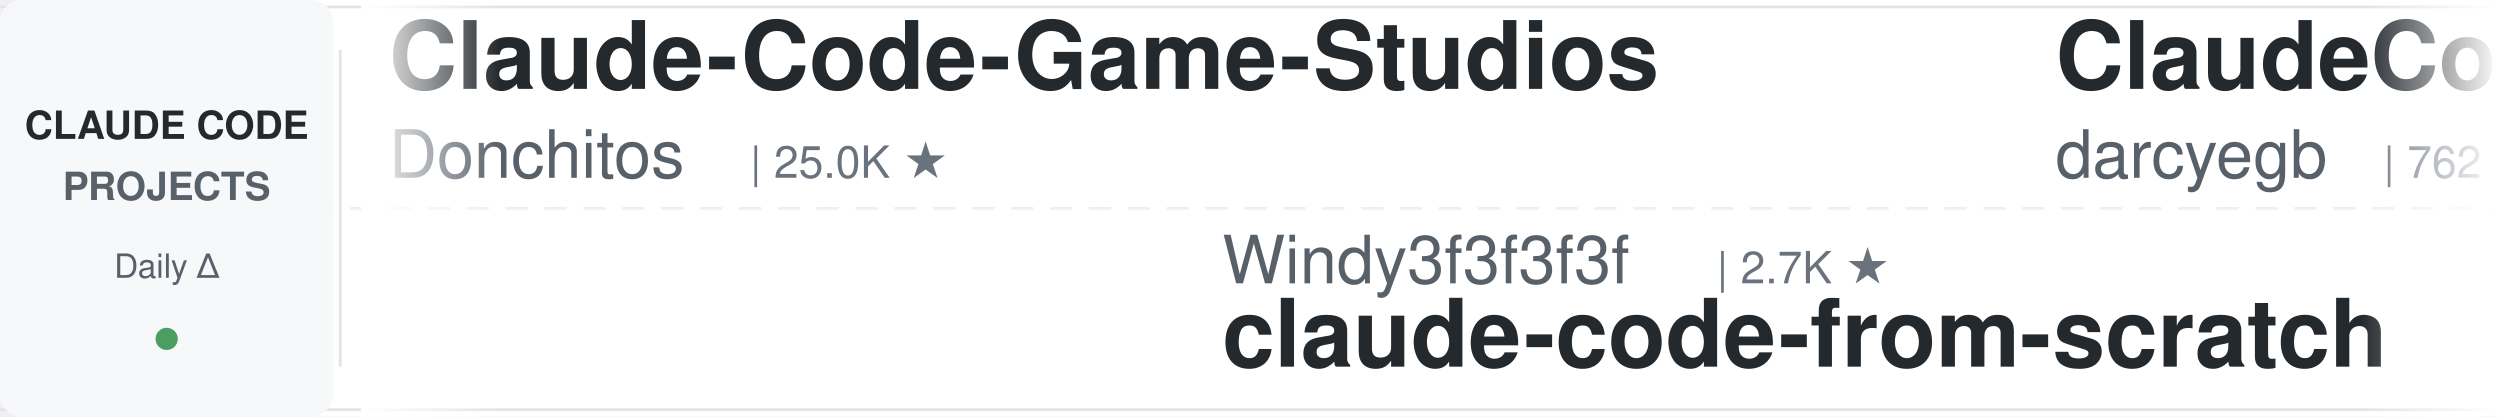
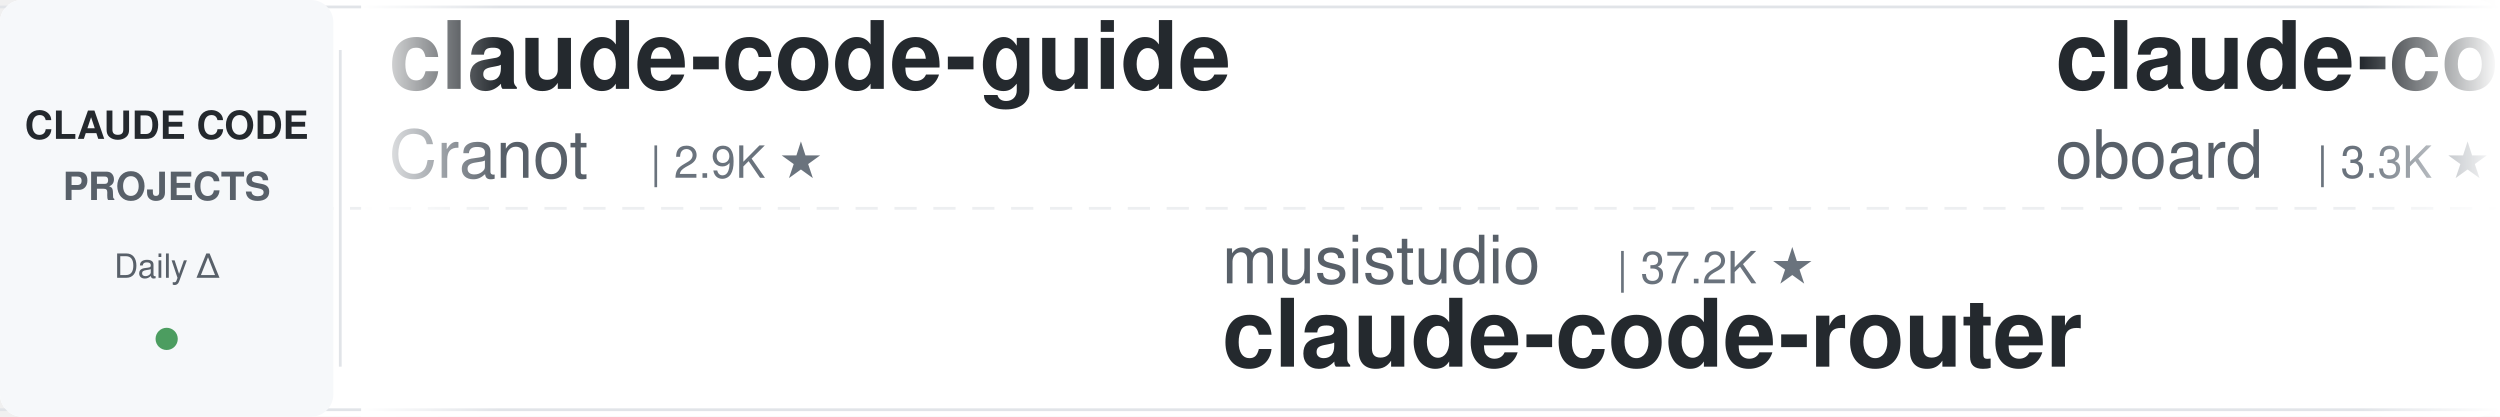
<svg xmlns="http://www.w3.org/2000/svg" width="900" height="150">
  <defs>
    <linearGradient id="leftFade" x1="0%" y1="0%" x2="100%" y2="0%">
      <stop offset="0%" style="stop-color:#ffffff;stop-opacity:1" />
      <stop offset="100%" style="stop-color:#ffffff;stop-opacity:0" />
    </linearGradient>
    <linearGradient id="rightFade" x1="0%" y1="0%" x2="100%" y2="0%">
      <stop offset="0%" style="stop-color:#ffffff;stop-opacity:0" />
      <stop offset="100%" style="stop-color:#ffffff;stop-opacity:1" />
    </linearGradient>
  </defs>
  <rect width="900" height="150" fill="#ffffff" rx="8" />
  <rect x="0" y="2" width="900" height="1" fill="#e1e4e8" />
  <rect x="0" y="147" width="900" height="1" fill="#e1e4e8" />
  <line x1="0" y1="75" x2="900" y2="75" stroke="#e1e4e8" stroke-width="1" stroke-dasharray="8 6" opacity="0.6" />
  <rect x="0" y="0" width="120" height="150" fill="#f6f8fa" rx="8" />
  <text x="60" y="50" font-family="-apple-system, BlinkMacSystemFont, 'Segoe UI', Helvetica, Arial, sans-serif" font-size="14" font-weight="600" fill="#24292e" text-anchor="middle">CLAUDE CODE</text>
  <text x="60" y="72" font-family="-apple-system, BlinkMacSystemFont, 'Segoe UI', Helvetica, Arial, sans-serif" font-size="14" font-weight="600" fill="#586069" text-anchor="middle">PROJECTS</text>
  <text x="60" y="100" font-family="-apple-system, BlinkMacSystemFont, 'Segoe UI', Helvetica, Arial, sans-serif" font-size="12" font-weight="500" fill="#586069" text-anchor="middle">Daily Δ</text>
  <circle cx="60" cy="122" r="4" fill="#22863a" opacity="0.8" />
  <rect x="122" y="18" width="1" height="114" fill="#e1e4e8" />
  <clipPath id="tickerClip">
    <rect x="130" y="0" width="770" height="150" />
  </clipPath>
  <g clip-path="url(#tickerClip)">
    <g id="tickerItems">
      <animateTransform attributeName="transform" attributeType="XML" type="translate" from="0 0" to="-3000 0" dur="54s" repeatCount="indefinite" />
      <g transform="translate(0, 0)">
-         <text x="140" y="32" font-family="-apple-system, BlinkMacSystemFont, 'Segoe UI', Helvetica, Arial, sans-serif" font-size="34" font-weight="600" fill="#24292e">Claude-Code-Game-Studios</text>
-         <text x="140" y="64" font-family="-apple-system, BlinkMacSystemFont, 'Segoe UI', Helvetica, Arial, sans-serif" font-size="24" font-weight="400" fill="#586069">Donchitos</text>
-         <text x="270" y="64" font-family="-apple-system, BlinkMacSystemFont, 'Segoe UI', Helvetica, Arial, sans-serif" font-size="16" font-weight="500" fill="#6a737d">| 25.0K ★</text>
+         <text x="140" y="32" font-family="-apple-system, BlinkMacSystemFont, 'Segoe UI', Helvetica, Arial, sans-serif" font-size="34" font-weight="600" fill="#24292e">claude-code-guide</text>
+         <text x="140" y="64" font-family="-apple-system, BlinkMacSystemFont, 'Segoe UI', Helvetica, Arial, sans-serif" font-size="24" font-weight="400" fill="#586069">Cranot</text>
+         <text x="234" y="64" font-family="-apple-system, BlinkMacSystemFont, 'Segoe UI', Helvetica, Arial, sans-serif" font-size="16" font-weight="500" fill="#6a737d">| 2.9K ★</text>
      </g>
      <g transform="translate(300, 0)">
-         <text x="140" y="102" font-family="-apple-system, BlinkMacSystemFont, 'Segoe UI', Helvetica, Arial, sans-serif" font-size="24" font-weight="400" fill="#586069">Windy3f3f3f3f</text>
-         <text x="318" y="102" font-family="-apple-system, BlinkMacSystemFont, 'Segoe UI', Helvetica, Arial, sans-serif" font-size="16" font-weight="500" fill="#6a737d">| 2.7K ★</text>
-         <text x="140" y="132" font-family="-apple-system, BlinkMacSystemFont, 'Segoe UI', Helvetica, Arial, sans-serif" font-size="34" font-weight="600" fill="#24292e">claude-code-from-scratch</text>
+         <text x="140" y="102" font-family="-apple-system, BlinkMacSystemFont, 'Segoe UI', Helvetica, Arial, sans-serif" font-size="24" font-weight="400" fill="#586069">musistudio</text>
+         <text x="282" y="102" font-family="-apple-system, BlinkMacSystemFont, 'Segoe UI', Helvetica, Arial, sans-serif" font-size="16" font-weight="500" fill="#6a737d">| 37.2K ★</text>
+         <text x="140" y="132" font-family="-apple-system, BlinkMacSystemFont, 'Segoe UI', Helvetica, Arial, sans-serif" font-size="34" font-weight="600" fill="#24292e">claude-code-router</text>
      </g>
      <g transform="translate(600, 0)">
-         <text x="140" y="32" font-family="-apple-system, BlinkMacSystemFont, 'Segoe UI', Helvetica, Arial, sans-serif" font-size="34" font-weight="600" fill="#24292e">ClaudeCodeAgents</text>
-         <text x="140" y="64" font-family="-apple-system, BlinkMacSystemFont, 'Segoe UI', Helvetica, Arial, sans-serif" font-size="24" font-weight="400" fill="#586069">darcyegb</text>
-         <text x="258" y="64" font-family="-apple-system, BlinkMacSystemFont, 'Segoe UI', Helvetica, Arial, sans-serif" font-size="16" font-weight="500" fill="#6a737d">| 762 ★</text>
+         <text x="140" y="32" font-family="-apple-system, BlinkMacSystemFont, 'Segoe UI', Helvetica, Arial, sans-serif" font-size="34" font-weight="600" fill="#24292e">claude-code-rev</text>
+         <text x="140" y="64" font-family="-apple-system, BlinkMacSystemFont, 'Segoe UI', Helvetica, Arial, sans-serif" font-size="24" font-weight="400" fill="#586069">oboard</text>
+         <text x="234" y="64" font-family="-apple-system, BlinkMacSystemFont, 'Segoe UI', Helvetica, Arial, sans-serif" font-size="16" font-weight="500" fill="#6a737d">| 3.3K ★</text>
      </g>
      <g transform="translate(900, 0)">
-         <text x="140" y="102" font-family="-apple-system, BlinkMacSystemFont, 'Segoe UI', Helvetica, Arial, sans-serif" font-size="24" font-weight="400" fill="#586069">oboard</text>
-         <text x="234" y="102" font-family="-apple-system, BlinkMacSystemFont, 'Segoe UI', Helvetica, Arial, sans-serif" font-size="16" font-weight="500" fill="#6a737d">| 3.3K ★</text>
-         <text x="140" y="132" font-family="-apple-system, BlinkMacSystemFont, 'Segoe UI', Helvetica, Arial, sans-serif" font-size="34" font-weight="600" fill="#24292e">claude-code-rev</text>
+         <text x="140" y="102" font-family="-apple-system, BlinkMacSystemFont, 'Segoe UI', Helvetica, Arial, sans-serif" font-size="24" font-weight="400" fill="#586069">frankbria</text>
+         <text x="270" y="102" font-family="-apple-system, BlinkMacSystemFont, 'Segoe UI', Helvetica, Arial, sans-serif" font-size="16" font-weight="500" fill="#6a737d">| 9.6K ★</text>
+         <text x="140" y="132" font-family="-apple-system, BlinkMacSystemFont, 'Segoe UI', Helvetica, Arial, sans-serif" font-size="34" font-weight="600" fill="#24292e">ralph-claude-code</text>
      </g>
      <g transform="translate(1200, 0)">
-         <text x="140" y="32" font-family="-apple-system, BlinkMacSystemFont, 'Segoe UI', Helvetica, Arial, sans-serif" font-size="34" font-weight="600" fill="#24292e">claude-code-from-source</text>
-         <text x="140" y="64" font-family="-apple-system, BlinkMacSystemFont, 'Segoe UI', Helvetica, Arial, sans-serif" font-size="24" font-weight="400" fill="#586069">alejandrobalderas</text>
-         <text x="366" y="64" font-family="-apple-system, BlinkMacSystemFont, 'Segoe UI', Helvetica, Arial, sans-serif" font-size="16" font-weight="500" fill="#6a737d">| 2.8K ★</text>
+         <text x="140" y="32" font-family="-apple-system, BlinkMacSystemFont, 'Segoe UI', Helvetica, Arial, sans-serif" font-size="34" font-weight="600" fill="#24292e">claude-code-proxy</text>
+         <text x="140" y="64" font-family="-apple-system, BlinkMacSystemFont, 'Segoe UI', Helvetica, Arial, sans-serif" font-size="24" font-weight="400" fill="#586069">1rgs</text>
+         <text x="210" y="64" font-family="-apple-system, BlinkMacSystemFont, 'Segoe UI', Helvetica, Arial, sans-serif" font-size="16" font-weight="500" fill="#6a737d">| 3.7K ★</text>
      </g>
      <g transform="translate(1500, 0)">
-         <text x="140" y="102" font-family="-apple-system, BlinkMacSystemFont, 'Segoe UI', Helvetica, Arial, sans-serif" font-size="24" font-weight="400" fill="#586069">davila7</text>
-         <text x="246" y="102" font-family="-apple-system, BlinkMacSystemFont, 'Segoe UI', Helvetica, Arial, sans-serif" font-size="16" font-weight="500" fill="#6a737d">| 30.7K ★</text>
-         <text x="140" y="132" font-family="-apple-system, BlinkMacSystemFont, 'Segoe UI', Helvetica, Arial, sans-serif" font-size="34" font-weight="600" fill="#24292e">claude-code-templates</text>
+         <text x="140" y="102" font-family="-apple-system, BlinkMacSystemFont, 'Segoe UI', Helvetica, Arial, sans-serif" font-size="24" font-weight="400" fill="#586069">Piebald-AI</text>
+         <text x="282" y="102" font-family="-apple-system, BlinkMacSystemFont, 'Segoe UI', Helvetica, Arial, sans-serif" font-size="16" font-weight="500" fill="#6a737d">| 12.7K ★</text>
+         <text x="140" y="132" font-family="-apple-system, BlinkMacSystemFont, 'Segoe UI', Helvetica, Arial, sans-serif" font-size="34" font-weight="600" fill="#24292e">claude-code-system-promp...</text>
      </g>
      <g transform="translate(1800, 0)">
-         <text x="140" y="32" font-family="-apple-system, BlinkMacSystemFont, 'Segoe UI', Helvetica, Arial, sans-serif" font-size="34" font-weight="600" fill="#24292e">ECC</text>
-         <text x="140" y="64" font-family="-apple-system, BlinkMacSystemFont, 'Segoe UI', Helvetica, Arial, sans-serif" font-size="24" font-weight="400" fill="#586069">affaan-m</text>
-         <text x="258" y="64" font-family="-apple-system, BlinkMacSystemFont, 'Segoe UI', Helvetica, Arial, sans-serif" font-size="16" font-weight="500" fill="#6a737d">| 257.1K ★</text>
+         <text x="140" y="32" font-family="-apple-system, BlinkMacSystemFont, 'Segoe UI', Helvetica, Arial, sans-serif" font-size="34" font-weight="600" fill="#24292e">awesome-claude-code-tool...</text>
+         <text x="140" y="64" font-family="-apple-system, BlinkMacSystemFont, 'Segoe UI', Helvetica, Arial, sans-serif" font-size="24" font-weight="400" fill="#586069">rohitg00</text>
+         <text x="258" y="64" font-family="-apple-system, BlinkMacSystemFont, 'Segoe UI', Helvetica, Arial, sans-serif" font-size="16" font-weight="500" fill="#6a737d">| 2.6K ★</text>
      </g>
      <g transform="translate(2100, 0)">
-         <text x="140" y="102" font-family="-apple-system, BlinkMacSystemFont, 'Segoe UI', Helvetica, Arial, sans-serif" font-size="24" font-weight="400" fill="#586069">Maciek-roboblog</text>
-         <text x="342" y="102" font-family="-apple-system, BlinkMacSystemFont, 'Segoe UI', Helvetica, Arial, sans-serif" font-size="16" font-weight="500" fill="#6a737d">| 8.7K ★</text>
-         <text x="140" y="132" font-family="-apple-system, BlinkMacSystemFont, 'Segoe UI', Helvetica, Arial, sans-serif" font-size="34" font-weight="600" fill="#24292e">Claude-Code-Usage-Monito...</text>
+         <text x="140" y="102" font-family="-apple-system, BlinkMacSystemFont, 'Segoe UI', Helvetica, Arial, sans-serif" font-size="24" font-weight="400" fill="#586069">disler</text>
+         <text x="234" y="102" font-family="-apple-system, BlinkMacSystemFont, 'Segoe UI', Helvetica, Arial, sans-serif" font-size="16" font-weight="500" fill="#6a737d">| 3.9K ★</text>
+         <text x="140" y="132" font-family="-apple-system, BlinkMacSystemFont, 'Segoe UI', Helvetica, Arial, sans-serif" font-size="34" font-weight="600" fill="#24292e">claude-code-hooks-master...</text>
      </g>
      <g transform="translate(2400, 0)">
-         <text x="140" y="32" font-family="-apple-system, BlinkMacSystemFont, 'Segoe UI', Helvetica, Arial, sans-serif" font-size="34" font-weight="600" fill="#24292e">claude-code-hooks-master...</text>
-         <text x="140" y="64" font-family="-apple-system, BlinkMacSystemFont, 'Segoe UI', Helvetica, Arial, sans-serif" font-size="24" font-weight="400" fill="#586069">disler</text>
-         <text x="234" y="64" font-family="-apple-system, BlinkMacSystemFont, 'Segoe UI', Helvetica, Arial, sans-serif" font-size="16" font-weight="500" fill="#6a737d">| 3.9K ★</text>
+         <text x="140" y="32" font-family="-apple-system, BlinkMacSystemFont, 'Segoe UI', Helvetica, Arial, sans-serif" font-size="34" font-weight="600" fill="#24292e">claude-code-telegram</text>
+         <text x="140" y="64" font-family="-apple-system, BlinkMacSystemFont, 'Segoe UI', Helvetica, Arial, sans-serif" font-size="24" font-weight="400" fill="#586069">overwirehq</text>
+         <text x="282" y="64" font-family="-apple-system, BlinkMacSystemFont, 'Segoe UI', Helvetica, Arial, sans-serif" font-size="16" font-weight="500" fill="#6a737d">| 2.8K ★</text>
      </g>
      <g transform="translate(2700, 0)">
-         <text x="140" y="102" font-family="-apple-system, BlinkMacSystemFont, 'Segoe UI', Helvetica, Arial, sans-serif" font-size="24" font-weight="400" fill="#586069">feiskyer</text>
-         <text x="258" y="102" font-family="-apple-system, BlinkMacSystemFont, 'Segoe UI', Helvetica, Arial, sans-serif" font-size="16" font-weight="500" fill="#6a737d">| 1.7K ★</text>
-         <text x="140" y="132" font-family="-apple-system, BlinkMacSystemFont, 'Segoe UI', Helvetica, Arial, sans-serif" font-size="34" font-weight="600" fill="#24292e">claude-code-settings</text>
+         <text x="140" y="102" font-family="-apple-system, BlinkMacSystemFont, 'Segoe UI', Helvetica, Arial, sans-serif" font-size="24" font-weight="400" fill="#586069">nicedreamzapp</text>
+         <text x="318" y="102" font-family="-apple-system, BlinkMacSystemFont, 'Segoe UI', Helvetica, Arial, sans-serif" font-size="16" font-weight="500" fill="#6a737d">| 3.3K ★</text>
+         <text x="140" y="132" font-family="-apple-system, BlinkMacSystemFont, 'Segoe UI', Helvetica, Arial, sans-serif" font-size="34" font-weight="600" fill="#24292e">claude-code-local</text>
      </g>
      <g transform="translate(3000, 0)">
-         <text x="140" y="32" font-family="-apple-system, BlinkMacSystemFont, 'Segoe UI', Helvetica, Arial, sans-serif" font-size="34" font-weight="600" fill="#24292e">Claude-Code-Game-Studios</text>
-         <text x="140" y="64" font-family="-apple-system, BlinkMacSystemFont, 'Segoe UI', Helvetica, Arial, sans-serif" font-size="24" font-weight="400" fill="#586069">Donchitos</text>
-         <text x="270" y="64" font-family="-apple-system, BlinkMacSystemFont, 'Segoe UI', Helvetica, Arial, sans-serif" font-size="16" font-weight="500" fill="#6a737d">| 25.0K ★</text>
+         <text x="140" y="32" font-family="-apple-system, BlinkMacSystemFont, 'Segoe UI', Helvetica, Arial, sans-serif" font-size="34" font-weight="600" fill="#24292e">claude-code-guide</text>
+         <text x="140" y="64" font-family="-apple-system, BlinkMacSystemFont, 'Segoe UI', Helvetica, Arial, sans-serif" font-size="24" font-weight="400" fill="#586069">Cranot</text>
+         <text x="234" y="64" font-family="-apple-system, BlinkMacSystemFont, 'Segoe UI', Helvetica, Arial, sans-serif" font-size="16" font-weight="500" fill="#6a737d">| 2.9K ★</text>
      </g>
      <g transform="translate(3300, 0)">
-         <text x="140" y="102" font-family="-apple-system, BlinkMacSystemFont, 'Segoe UI', Helvetica, Arial, sans-serif" font-size="24" font-weight="400" fill="#586069">Windy3f3f3f3f</text>
-         <text x="318" y="102" font-family="-apple-system, BlinkMacSystemFont, 'Segoe UI', Helvetica, Arial, sans-serif" font-size="16" font-weight="500" fill="#6a737d">| 2.7K ★</text>
-         <text x="140" y="132" font-family="-apple-system, BlinkMacSystemFont, 'Segoe UI', Helvetica, Arial, sans-serif" font-size="34" font-weight="600" fill="#24292e">claude-code-from-scratch</text>
+         <text x="140" y="102" font-family="-apple-system, BlinkMacSystemFont, 'Segoe UI', Helvetica, Arial, sans-serif" font-size="24" font-weight="400" fill="#586069">musistudio</text>
+         <text x="282" y="102" font-family="-apple-system, BlinkMacSystemFont, 'Segoe UI', Helvetica, Arial, sans-serif" font-size="16" font-weight="500" fill="#6a737d">| 37.2K ★</text>
+         <text x="140" y="132" font-family="-apple-system, BlinkMacSystemFont, 'Segoe UI', Helvetica, Arial, sans-serif" font-size="34" font-weight="600" fill="#24292e">claude-code-router</text>
      </g>
      <g transform="translate(3600, 0)">
-         <text x="140" y="32" font-family="-apple-system, BlinkMacSystemFont, 'Segoe UI', Helvetica, Arial, sans-serif" font-size="34" font-weight="600" fill="#24292e">ClaudeCodeAgents</text>
-         <text x="140" y="64" font-family="-apple-system, BlinkMacSystemFont, 'Segoe UI', Helvetica, Arial, sans-serif" font-size="24" font-weight="400" fill="#586069">darcyegb</text>
-         <text x="258" y="64" font-family="-apple-system, BlinkMacSystemFont, 'Segoe UI', Helvetica, Arial, sans-serif" font-size="16" font-weight="500" fill="#6a737d">| 762 ★</text>
+         <text x="140" y="32" font-family="-apple-system, BlinkMacSystemFont, 'Segoe UI', Helvetica, Arial, sans-serif" font-size="34" font-weight="600" fill="#24292e">claude-code-rev</text>
+         <text x="140" y="64" font-family="-apple-system, BlinkMacSystemFont, 'Segoe UI', Helvetica, Arial, sans-serif" font-size="24" font-weight="400" fill="#586069">oboard</text>
+         <text x="234" y="64" font-family="-apple-system, BlinkMacSystemFont, 'Segoe UI', Helvetica, Arial, sans-serif" font-size="16" font-weight="500" fill="#6a737d">| 3.3K ★</text>
      </g>
      <g transform="translate(3900, 0)">
-         <text x="140" y="102" font-family="-apple-system, BlinkMacSystemFont, 'Segoe UI', Helvetica, Arial, sans-serif" font-size="24" font-weight="400" fill="#586069">oboard</text>
-         <text x="234" y="102" font-family="-apple-system, BlinkMacSystemFont, 'Segoe UI', Helvetica, Arial, sans-serif" font-size="16" font-weight="500" fill="#6a737d">| 3.3K ★</text>
-         <text x="140" y="132" font-family="-apple-system, BlinkMacSystemFont, 'Segoe UI', Helvetica, Arial, sans-serif" font-size="34" font-weight="600" fill="#24292e">claude-code-rev</text>
+         <text x="140" y="102" font-family="-apple-system, BlinkMacSystemFont, 'Segoe UI', Helvetica, Arial, sans-serif" font-size="24" font-weight="400" fill="#586069">frankbria</text>
+         <text x="270" y="102" font-family="-apple-system, BlinkMacSystemFont, 'Segoe UI', Helvetica, Arial, sans-serif" font-size="16" font-weight="500" fill="#6a737d">| 9.6K ★</text>
+         <text x="140" y="132" font-family="-apple-system, BlinkMacSystemFont, 'Segoe UI', Helvetica, Arial, sans-serif" font-size="34" font-weight="600" fill="#24292e">ralph-claude-code</text>
      </g>
    </g>
  </g>
  <rect x="130" y="0" width="50" height="150" fill="url(#leftFade)" />
  <rect x="850" y="0" width="50" height="150" fill="url(#rightFade)" />
</svg>
